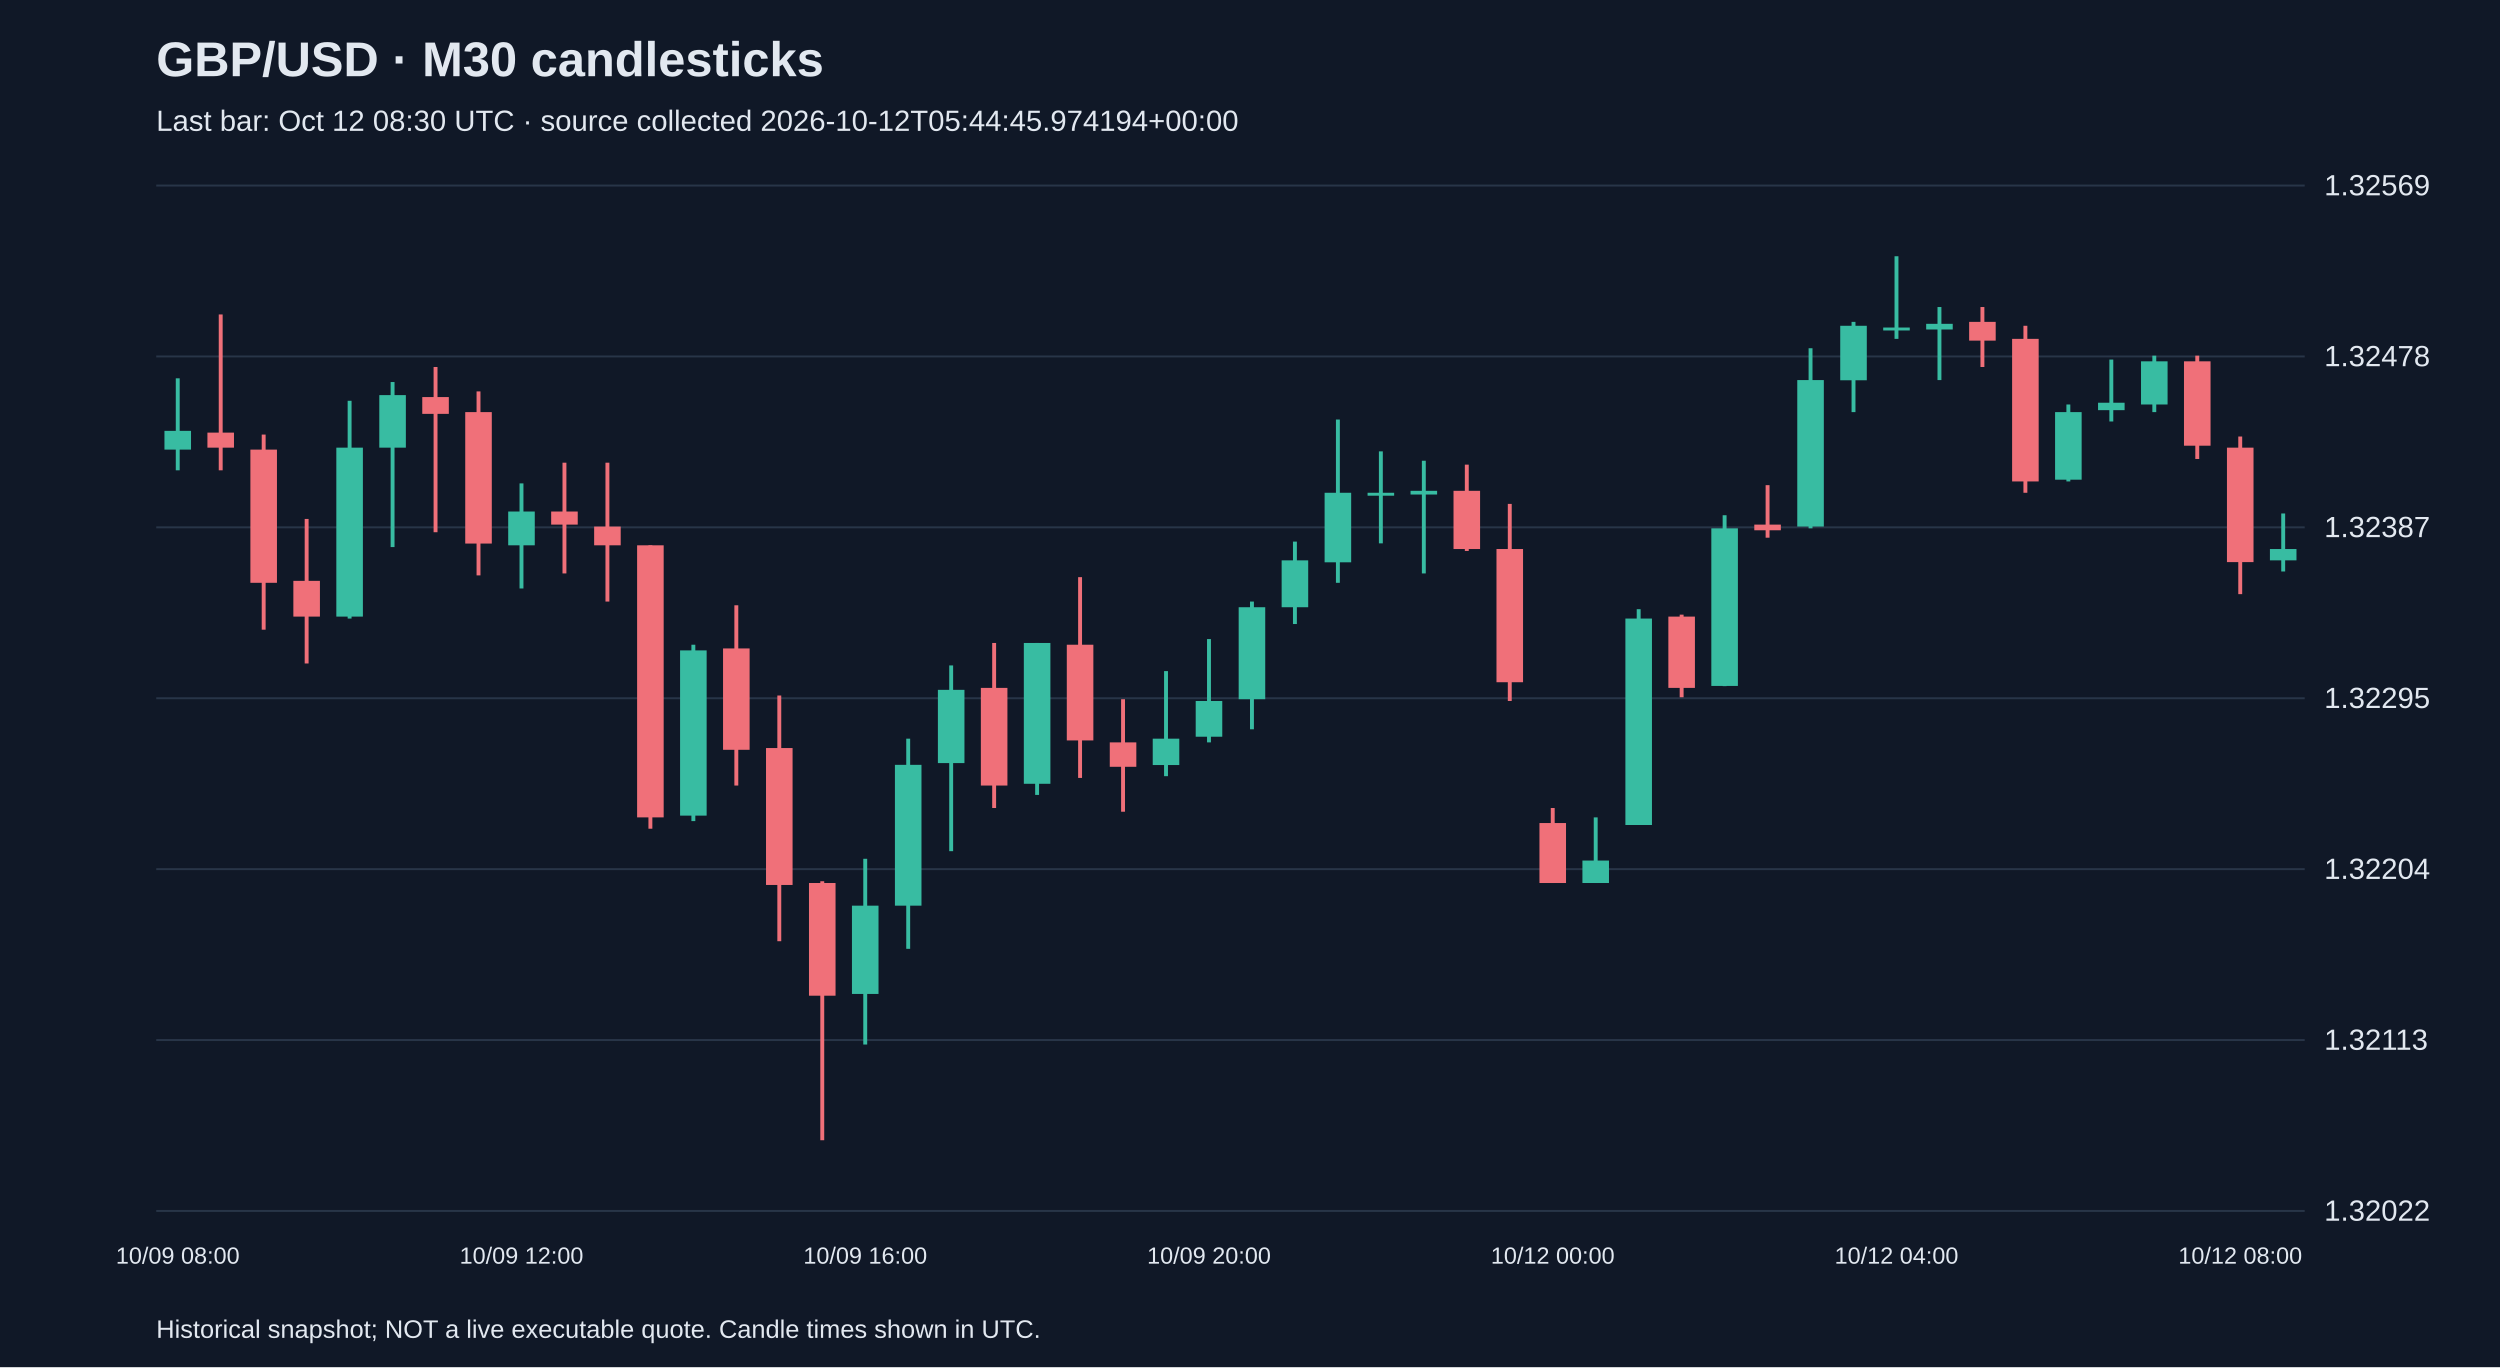
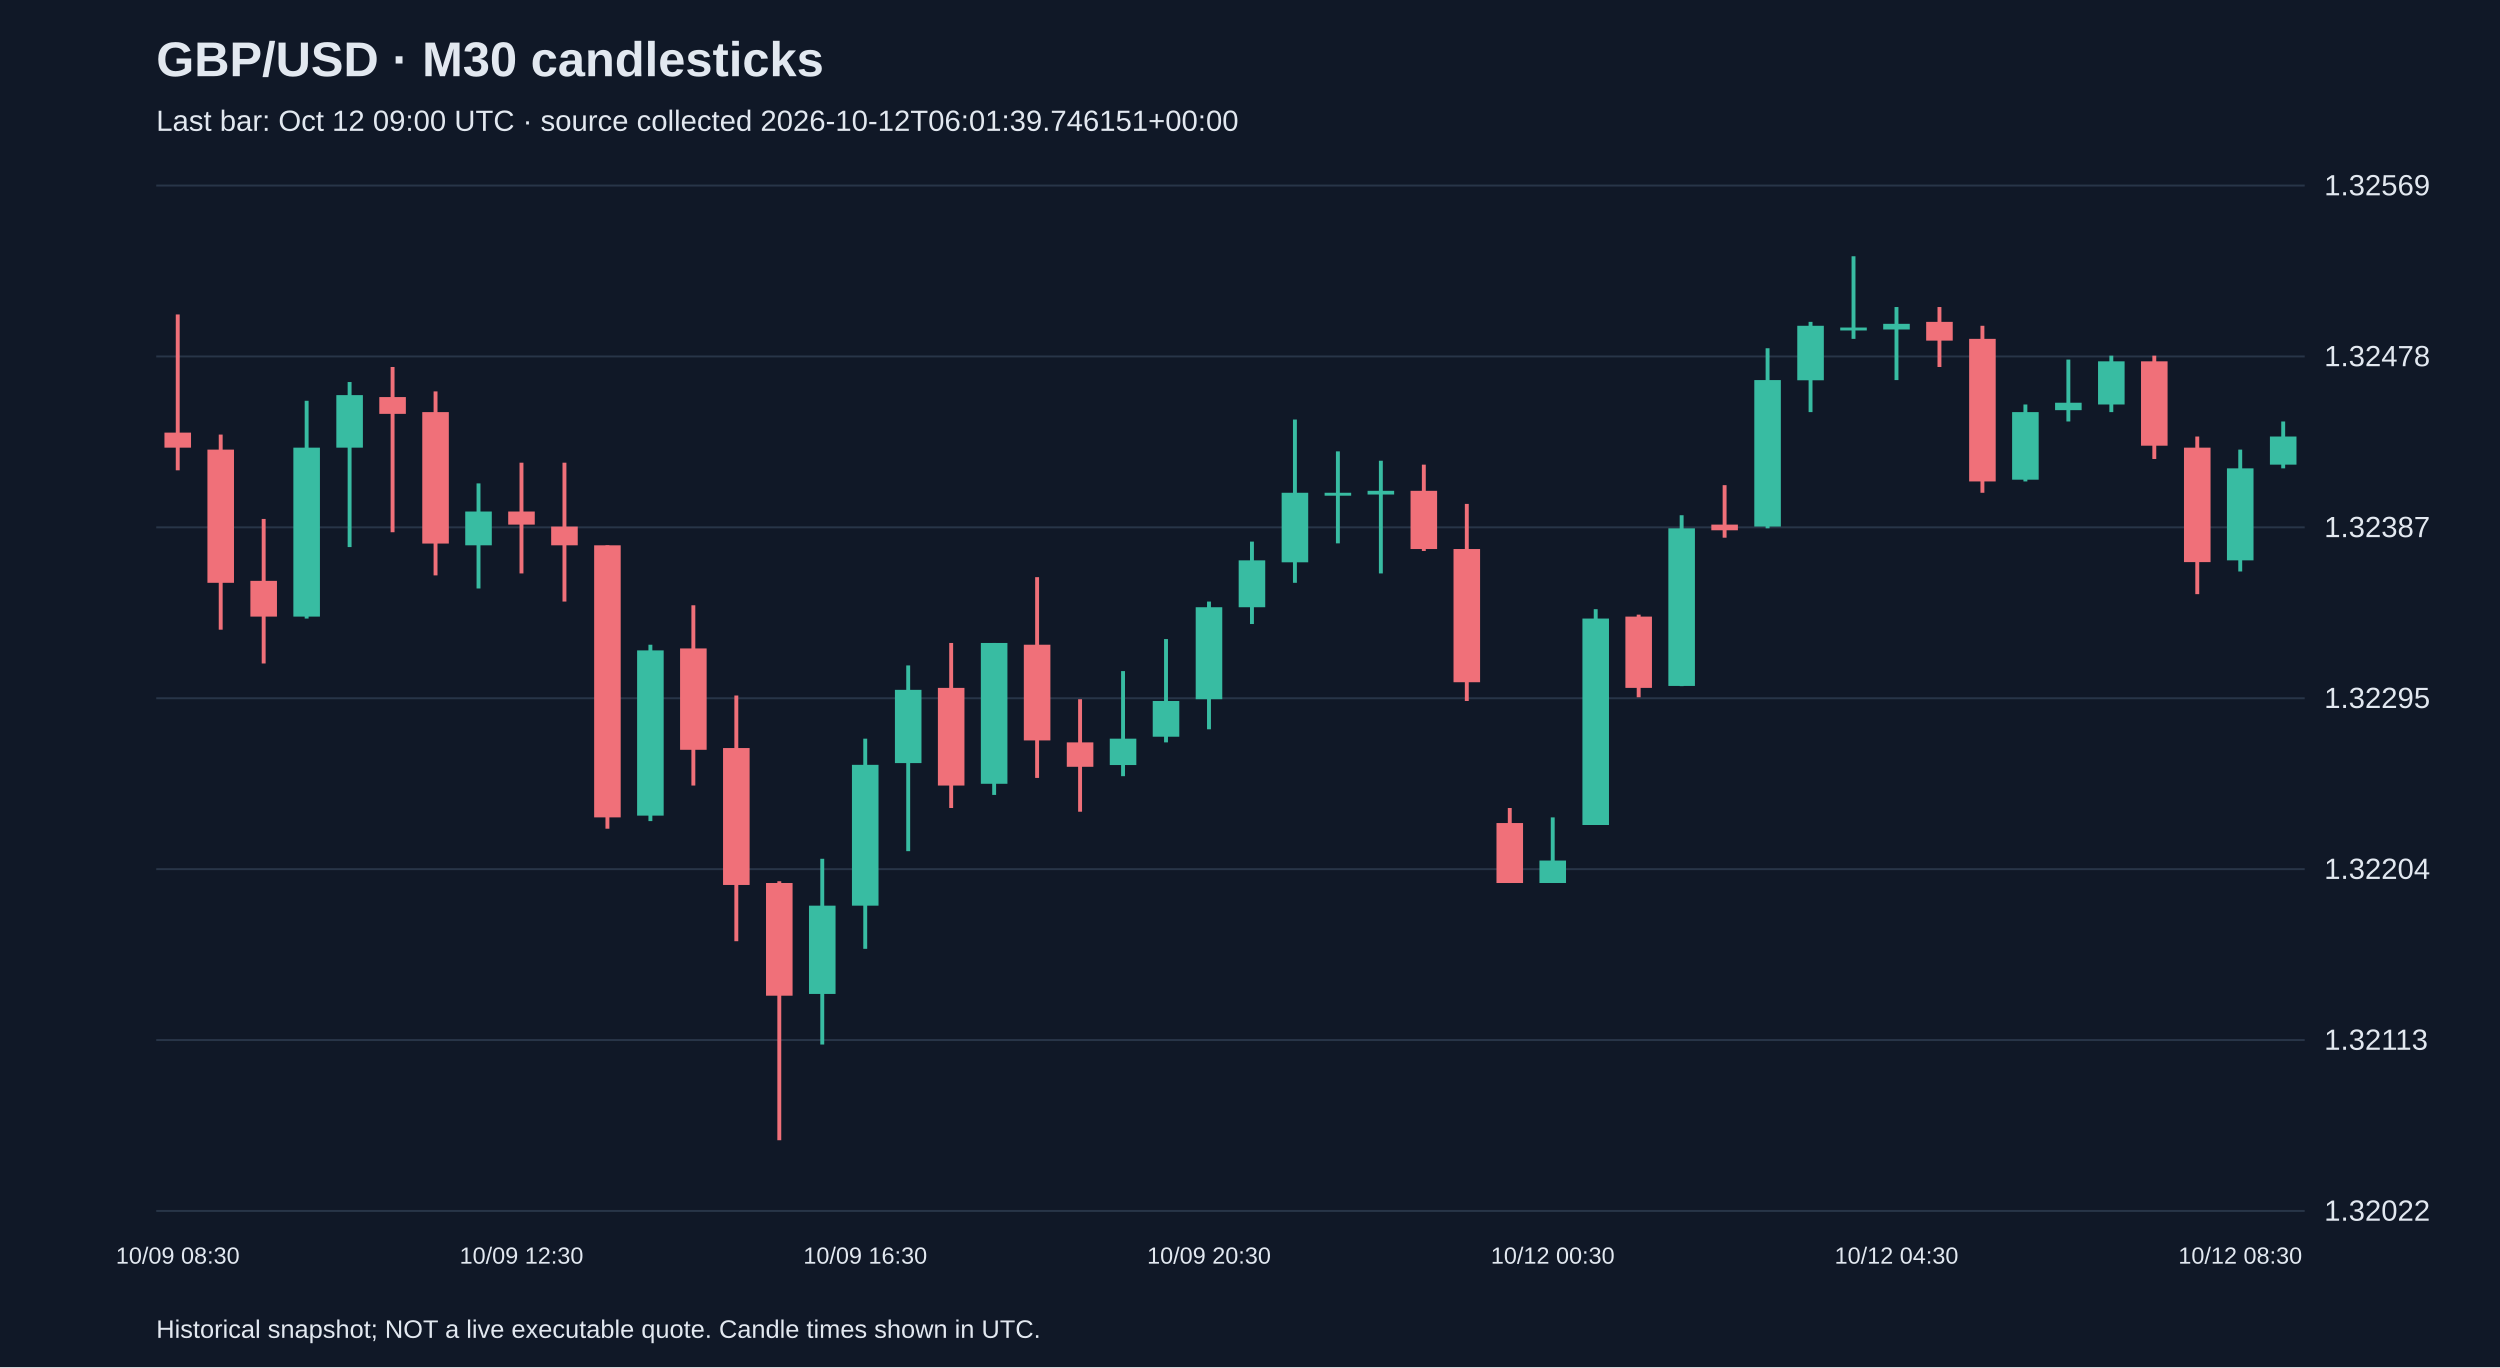
<svg xmlns="http://www.w3.org/2000/svg" viewBox="0 0 1280 700">
  <rect width="100%" height="100%" fill="#101827" />
  <style>text{font-family:Arial,sans-serif;fill:#e2e8f0}</style>
  <text x="80" y="39" font-size="25" font-weight="bold">GBP/USD · M30 candlesticks</text>
-   <text x="80" y="67" font-size="15" fill="#a6b1c5">Last bar: Oct 12 08:30 UTC · source collected 2026-10-12T05:44:45.974194+00:00</text>
+   <text x="80" y="67" font-size="15" fill="#a6b1c5">Last bar: Oct 12 09:00 UTC · source collected 2026-10-12T06:01:39.746151+00:00</text>
  <line x1="80" y1="620.0" x2="1180" y2="620.0" stroke="#283548" />
  <text x="1190" y="625.0" font-size="15">1.32022</text>
  <line x1="80" y1="532.5" x2="1180" y2="532.5" stroke="#283548" />
  <text x="1190" y="537.5" font-size="15">1.32113</text>
  <line x1="80" y1="445.0" x2="1180" y2="445.0" stroke="#283548" />
  <text x="1190" y="450.0" font-size="15">1.32204</text>
  <line x1="80" y1="357.5" x2="1180" y2="357.5" stroke="#283548" />
  <text x="1190" y="362.5" font-size="15">1.32295</text>
  <line x1="80" y1="270.0" x2="1180" y2="270.0" stroke="#283548" />
  <text x="1190" y="275.0" font-size="15">1.32387</text>
  <line x1="80" y1="182.5" x2="1180" y2="182.5" stroke="#283548" />
  <text x="1190" y="187.5" font-size="15">1.32478</text>
  <line x1="80" y1="95.0" x2="1180" y2="95.0" stroke="#283548" />
  <text x="1190" y="100.0" font-size="15">1.32569</text>
-   <line x1="91.0" y1="193.7" x2="91.0" y2="240.8" stroke="#38bca2" stroke-width="2" />
-   <rect x="84.2" y="220.6" width="13.6" height="9.6" fill="#38bca2" />
-   <text x="91.0" y="647" text-anchor="middle" font-size="12">10/09 08:00</text>
-   <line x1="113.0" y1="161.0" x2="113.0" y2="240.8" stroke="#f07079" stroke-width="2" />
-   <rect x="106.2" y="221.5" width="13.6" height="7.7" fill="#f07079" />
-   <line x1="135.0" y1="222.5" x2="135.0" y2="322.4" stroke="#f07079" stroke-width="2" />
-   <rect x="128.2" y="230.2" width="13.6" height="68.2" fill="#f07079" />
-   <line x1="157.0" y1="265.7" x2="157.0" y2="339.7" stroke="#f07079" stroke-width="2" />
-   <rect x="150.2" y="297.4" width="13.6" height="18.3" fill="#f07079" />
-   <line x1="179.0" y1="205.2" x2="179.0" y2="316.7" stroke="#38bca2" stroke-width="2" />
-   <rect x="172.2" y="229.2" width="13.6" height="86.5" fill="#38bca2" />
-   <line x1="201.0" y1="195.6" x2="201.0" y2="280.1" stroke="#38bca2" stroke-width="2" />
-   <rect x="194.2" y="202.3" width="13.6" height="26.9" fill="#38bca2" />
-   <line x1="223.0" y1="187.9" x2="223.0" y2="272.5" stroke="#f07079" stroke-width="2" />
-   <rect x="216.2" y="203.3" width="13.6" height="8.6" fill="#f07079" />
-   <line x1="245.0" y1="200.4" x2="245.0" y2="294.6" stroke="#f07079" stroke-width="2" />
-   <rect x="238.2" y="211.0" width="13.6" height="67.3" fill="#f07079" />
-   <line x1="267.0" y1="247.5" x2="267.0" y2="301.3" stroke="#38bca2" stroke-width="2" />
-   <rect x="260.2" y="261.9" width="13.6" height="17.3" fill="#38bca2" />
-   <text x="267.0" y="647" text-anchor="middle" font-size="12">10/09 12:00</text>
-   <line x1="289.0" y1="236.9" x2="289.0" y2="293.6" stroke="#f07079" stroke-width="2" />
-   <rect x="282.2" y="261.9" width="13.6" height="6.7" fill="#f07079" />
-   <line x1="311.0" y1="236.9" x2="311.0" y2="308.0" stroke="#f07079" stroke-width="2" />
-   <rect x="304.2" y="269.6" width="13.6" height="9.6" fill="#f07079" />
-   <line x1="333.0" y1="279.2" x2="333.0" y2="424.3" stroke="#f07079" stroke-width="2" />
-   <rect x="326.2" y="279.2" width="13.6" height="139.3" fill="#f07079" />
-   <line x1="355.0" y1="330.1" x2="355.0" y2="420.4" stroke="#38bca2" stroke-width="2" />
-   <rect x="348.2" y="333.0" width="13.6" height="84.6" fill="#38bca2" />
-   <line x1="377.0" y1="309.9" x2="377.0" y2="402.2" stroke="#f07079" stroke-width="2" />
-   <rect x="370.2" y="332.0" width="13.6" height="51.9" fill="#f07079" />
-   <line x1="399.0" y1="356.1" x2="399.0" y2="481.9" stroke="#f07079" stroke-width="2" />
-   <rect x="392.2" y="383.0" width="13.6" height="70.1" fill="#f07079" />
-   <line x1="421.0" y1="451.2" x2="421.0" y2="583.8" stroke="#f07079" stroke-width="2" />
-   <rect x="414.2" y="452.1" width="13.6" height="57.7" fill="#f07079" />
-   <line x1="443.0" y1="439.7" x2="443.0" y2="534.8" stroke="#38bca2" stroke-width="2" />
-   <rect x="436.2" y="463.7" width="13.6" height="45.2" fill="#38bca2" />
-   <text x="443.0" y="647" text-anchor="middle" font-size="12">10/09 16:00</text>
-   <line x1="465.0" y1="378.2" x2="465.0" y2="485.8" stroke="#38bca2" stroke-width="2" />
-   <rect x="458.2" y="391.6" width="13.6" height="72.1" fill="#38bca2" />
-   <line x1="487.0" y1="340.7" x2="487.0" y2="435.8" stroke="#38bca2" stroke-width="2" />
-   <rect x="480.2" y="353.2" width="13.6" height="37.5" fill="#38bca2" />
-   <line x1="509.0" y1="329.2" x2="509.0" y2="413.7" stroke="#f07079" stroke-width="2" />
-   <rect x="502.2" y="352.2" width="13.6" height="50.0" fill="#f07079" />
-   <line x1="531.0" y1="329.2" x2="531.0" y2="407.0" stroke="#38bca2" stroke-width="2" />
-   <rect x="524.2" y="329.2" width="13.6" height="72.1" fill="#38bca2" />
-   <line x1="553.0" y1="295.5" x2="553.0" y2="398.3" stroke="#f07079" stroke-width="2" />
-   <rect x="546.2" y="330.1" width="13.6" height="49.0" fill="#f07079" />
-   <line x1="575.0" y1="358.0" x2="575.0" y2="415.6" stroke="#f07079" stroke-width="2" />
-   <rect x="568.2" y="380.1" width="13.6" height="12.5" fill="#f07079" />
-   <line x1="597.0" y1="343.6" x2="597.0" y2="397.4" stroke="#38bca2" stroke-width="2" />
-   <rect x="590.2" y="378.2" width="13.6" height="13.5" fill="#38bca2" />
-   <line x1="619.0" y1="327.2" x2="619.0" y2="380.1" stroke="#38bca2" stroke-width="2" />
-   <rect x="612.2" y="358.9" width="13.6" height="18.3" fill="#38bca2" />
-   <text x="619.0" y="647" text-anchor="middle" font-size="12">10/09 20:00</text>
-   <line x1="641.0" y1="308.0" x2="641.0" y2="373.4" stroke="#38bca2" stroke-width="2" />
-   <rect x="634.2" y="310.9" width="13.6" height="47.1" fill="#38bca2" />
-   <line x1="663.0" y1="277.3" x2="663.0" y2="319.5" stroke="#38bca2" stroke-width="2" />
-   <rect x="656.2" y="286.9" width="13.6" height="24.0" fill="#38bca2" />
-   <line x1="685.0" y1="214.8" x2="685.0" y2="298.4" stroke="#38bca2" stroke-width="2" />
-   <rect x="678.2" y="252.3" width="13.6" height="35.6" fill="#38bca2" />
-   <line x1="707.0" y1="231.1" x2="707.0" y2="278.2" stroke="#38bca2" stroke-width="2" />
-   <rect x="700.2" y="252.3" width="13.6" height="1.5" fill="#38bca2" />
-   <line x1="729.0" y1="235.9" x2="729.0" y2="293.6" stroke="#38bca2" stroke-width="2" />
-   <rect x="722.2" y="251.3" width="13.6" height="1.9" fill="#38bca2" />
-   <line x1="751.0" y1="237.9" x2="751.0" y2="282.1" stroke="#f07079" stroke-width="2" />
-   <rect x="744.2" y="251.3" width="13.6" height="29.8" fill="#f07079" />
-   <line x1="773.0" y1="258.0" x2="773.0" y2="358.9" stroke="#f07079" stroke-width="2" />
-   <rect x="766.2" y="281.1" width="13.6" height="68.2" fill="#f07079" />
-   <line x1="795.0" y1="413.7" x2="795.0" y2="452.1" stroke="#f07079" stroke-width="2" />
-   <rect x="788.2" y="421.4" width="13.6" height="30.7" fill="#f07079" />
-   <text x="795.0" y="647" text-anchor="middle" font-size="12">10/12 00:00</text>
-   <line x1="817.0" y1="418.5" x2="817.0" y2="452.1" stroke="#38bca2" stroke-width="2" />
-   <rect x="810.2" y="440.6" width="13.6" height="11.5" fill="#38bca2" />
-   <line x1="839.0" y1="311.9" x2="839.0" y2="422.4" stroke="#38bca2" stroke-width="2" />
-   <rect x="832.2" y="316.7" width="13.6" height="105.7" fill="#38bca2" />
-   <line x1="861.0" y1="314.7" x2="861.0" y2="357.0" stroke="#f07079" stroke-width="2" />
-   <rect x="854.2" y="315.7" width="13.6" height="36.5" fill="#f07079" />
-   <line x1="883.0" y1="263.8" x2="883.0" y2="351.3" stroke="#38bca2" stroke-width="2" />
-   <rect x="876.2" y="270.5" width="13.6" height="80.7" fill="#38bca2" />
-   <line x1="905.0" y1="248.4" x2="905.0" y2="275.3" stroke="#f07079" stroke-width="2" />
-   <rect x="898.2" y="268.6" width="13.6" height="2.9" fill="#f07079" />
-   <line x1="927.0" y1="178.3" x2="927.0" y2="270.5" stroke="#38bca2" stroke-width="2" />
-   <rect x="920.2" y="194.6" width="13.6" height="75.0" fill="#38bca2" />
-   <line x1="949.0" y1="164.8" x2="949.0" y2="211.0" stroke="#38bca2" stroke-width="2" />
-   <rect x="942.2" y="166.8" width="13.6" height="27.9" fill="#38bca2" />
-   <line x1="971.0" y1="131.2" x2="971.0" y2="173.5" stroke="#38bca2" stroke-width="2" />
-   <rect x="964.2" y="167.7" width="13.6" height="1.5" fill="#38bca2" />
-   <text x="971.0" y="647" text-anchor="middle" font-size="12">10/12 04:00</text>
-   <line x1="993.0" y1="157.2" x2="993.0" y2="194.6" stroke="#38bca2" stroke-width="2" />
-   <rect x="986.2" y="165.8" width="13.6" height="2.9" fill="#38bca2" />
-   <line x1="1015.0" y1="157.2" x2="1015.0" y2="187.9" stroke="#f07079" stroke-width="2" />
-   <rect x="1008.2" y="164.8" width="13.6" height="9.6" fill="#f07079" />
-   <line x1="1037.0" y1="166.8" x2="1037.0" y2="252.3" stroke="#f07079" stroke-width="2" />
-   <rect x="1030.2" y="173.5" width="13.6" height="73.0" fill="#f07079" />
-   <line x1="1059.0" y1="207.1" x2="1059.0" y2="246.5" stroke="#38bca2" stroke-width="2" />
-   <rect x="1052.2" y="211.0" width="13.6" height="34.6" fill="#38bca2" />
-   <line x1="1081.0" y1="184.1" x2="1081.0" y2="215.8" stroke="#38bca2" stroke-width="2" />
-   <rect x="1074.2" y="206.2" width="13.6" height="3.8" fill="#38bca2" />
-   <line x1="1103.0" y1="182.1" x2="1103.0" y2="211.0" stroke="#38bca2" stroke-width="2" />
-   <rect x="1096.2" y="185.0" width="13.6" height="22.1" fill="#38bca2" />
-   <line x1="1125.0" y1="182.1" x2="1125.0" y2="235.0" stroke="#f07079" stroke-width="2" />
-   <rect x="1118.2" y="185.0" width="13.6" height="43.2" fill="#f07079" />
-   <line x1="1147.0" y1="223.5" x2="1147.0" y2="304.2" stroke="#f07079" stroke-width="2" />
-   <rect x="1140.2" y="229.2" width="13.6" height="58.6" fill="#f07079" />
-   <text x="1147.0" y="647" text-anchor="middle" font-size="12">10/12 08:00</text>
-   <line x1="1169.0" y1="262.9" x2="1169.0" y2="292.6" stroke="#38bca2" stroke-width="2" />
-   <rect x="1162.2" y="281.1" width="13.6" height="5.8" fill="#38bca2" />
+   <line x1="91.0" y1="161.0" x2="91.0" y2="240.8" stroke="#f07079" stroke-width="2" />
+   <rect x="84.2" y="221.5" width="13.6" height="7.7" fill="#f07079" />
+   <text x="91.0" y="647" text-anchor="middle" font-size="12">10/09 08:30</text>
+   <line x1="113.0" y1="222.5" x2="113.0" y2="322.4" stroke="#f07079" stroke-width="2" />
+   <rect x="106.2" y="230.2" width="13.6" height="68.2" fill="#f07079" />
+   <line x1="135.0" y1="265.7" x2="135.0" y2="339.7" stroke="#f07079" stroke-width="2" />
+   <rect x="128.2" y="297.4" width="13.6" height="18.3" fill="#f07079" />
+   <line x1="157.0" y1="205.2" x2="157.0" y2="316.7" stroke="#38bca2" stroke-width="2" />
+   <rect x="150.2" y="229.2" width="13.6" height="86.5" fill="#38bca2" />
+   <line x1="179.0" y1="195.6" x2="179.0" y2="280.1" stroke="#38bca2" stroke-width="2" />
+   <rect x="172.2" y="202.3" width="13.6" height="26.9" fill="#38bca2" />
+   <line x1="201.0" y1="187.9" x2="201.0" y2="272.5" stroke="#f07079" stroke-width="2" />
+   <rect x="194.2" y="203.3" width="13.6" height="8.6" fill="#f07079" />
+   <line x1="223.0" y1="200.4" x2="223.0" y2="294.6" stroke="#f07079" stroke-width="2" />
+   <rect x="216.2" y="211.0" width="13.6" height="67.3" fill="#f07079" />
+   <line x1="245.0" y1="247.5" x2="245.0" y2="301.3" stroke="#38bca2" stroke-width="2" />
+   <rect x="238.2" y="261.9" width="13.6" height="17.3" fill="#38bca2" />
+   <line x1="267.0" y1="236.9" x2="267.0" y2="293.6" stroke="#f07079" stroke-width="2" />
+   <rect x="260.2" y="261.9" width="13.6" height="6.7" fill="#f07079" />
+   <text x="267.0" y="647" text-anchor="middle" font-size="12">10/09 12:30</text>
+   <line x1="289.0" y1="236.9" x2="289.0" y2="308.0" stroke="#f07079" stroke-width="2" />
+   <rect x="282.2" y="269.6" width="13.6" height="9.6" fill="#f07079" />
+   <line x1="311.0" y1="279.2" x2="311.0" y2="424.3" stroke="#f07079" stroke-width="2" />
+   <rect x="304.2" y="279.2" width="13.6" height="139.3" fill="#f07079" />
+   <line x1="333.0" y1="330.1" x2="333.0" y2="420.4" stroke="#38bca2" stroke-width="2" />
+   <rect x="326.2" y="333.0" width="13.6" height="84.6" fill="#38bca2" />
+   <line x1="355.0" y1="309.9" x2="355.0" y2="402.2" stroke="#f07079" stroke-width="2" />
+   <rect x="348.2" y="332.0" width="13.6" height="51.9" fill="#f07079" />
+   <line x1="377.0" y1="356.1" x2="377.0" y2="481.9" stroke="#f07079" stroke-width="2" />
+   <rect x="370.2" y="383.0" width="13.6" height="70.1" fill="#f07079" />
+   <line x1="399.0" y1="451.2" x2="399.0" y2="583.8" stroke="#f07079" stroke-width="2" />
+   <rect x="392.2" y="452.1" width="13.6" height="57.7" fill="#f07079" />
+   <line x1="421.0" y1="439.7" x2="421.0" y2="534.8" stroke="#38bca2" stroke-width="2" />
+   <rect x="414.2" y="463.7" width="13.6" height="45.2" fill="#38bca2" />
+   <line x1="443.0" y1="378.2" x2="443.0" y2="485.8" stroke="#38bca2" stroke-width="2" />
+   <rect x="436.2" y="391.6" width="13.6" height="72.1" fill="#38bca2" />
+   <text x="443.0" y="647" text-anchor="middle" font-size="12">10/09 16:30</text>
+   <line x1="465.0" y1="340.7" x2="465.0" y2="435.8" stroke="#38bca2" stroke-width="2" />
+   <rect x="458.2" y="353.2" width="13.6" height="37.5" fill="#38bca2" />
+   <line x1="487.0" y1="329.2" x2="487.0" y2="413.7" stroke="#f07079" stroke-width="2" />
+   <rect x="480.2" y="352.2" width="13.6" height="50.0" fill="#f07079" />
+   <line x1="509.0" y1="329.2" x2="509.0" y2="407.0" stroke="#38bca2" stroke-width="2" />
+   <rect x="502.2" y="329.2" width="13.6" height="72.1" fill="#38bca2" />
+   <line x1="531.0" y1="295.5" x2="531.0" y2="398.3" stroke="#f07079" stroke-width="2" />
+   <rect x="524.2" y="330.1" width="13.6" height="49.0" fill="#f07079" />
+   <line x1="553.0" y1="358.0" x2="553.0" y2="415.6" stroke="#f07079" stroke-width="2" />
+   <rect x="546.2" y="380.1" width="13.6" height="12.5" fill="#f07079" />
+   <line x1="575.0" y1="343.6" x2="575.0" y2="397.4" stroke="#38bca2" stroke-width="2" />
+   <rect x="568.2" y="378.2" width="13.6" height="13.5" fill="#38bca2" />
+   <line x1="597.0" y1="327.2" x2="597.0" y2="380.1" stroke="#38bca2" stroke-width="2" />
+   <rect x="590.2" y="358.9" width="13.6" height="18.3" fill="#38bca2" />
+   <line x1="619.0" y1="308.0" x2="619.0" y2="373.4" stroke="#38bca2" stroke-width="2" />
+   <rect x="612.2" y="310.9" width="13.6" height="47.1" fill="#38bca2" />
+   <text x="619.0" y="647" text-anchor="middle" font-size="12">10/09 20:30</text>
+   <line x1="641.0" y1="277.3" x2="641.0" y2="319.5" stroke="#38bca2" stroke-width="2" />
+   <rect x="634.2" y="286.9" width="13.6" height="24.0" fill="#38bca2" />
+   <line x1="663.0" y1="214.8" x2="663.0" y2="298.4" stroke="#38bca2" stroke-width="2" />
+   <rect x="656.2" y="252.3" width="13.6" height="35.6" fill="#38bca2" />
+   <line x1="685.0" y1="231.1" x2="685.0" y2="278.2" stroke="#38bca2" stroke-width="2" />
+   <rect x="678.2" y="252.3" width="13.6" height="1.5" fill="#38bca2" />
+   <line x1="707.0" y1="235.9" x2="707.0" y2="293.6" stroke="#38bca2" stroke-width="2" />
+   <rect x="700.2" y="251.3" width="13.6" height="1.9" fill="#38bca2" />
+   <line x1="729.0" y1="237.9" x2="729.0" y2="282.1" stroke="#f07079" stroke-width="2" />
+   <rect x="722.2" y="251.3" width="13.6" height="29.8" fill="#f07079" />
+   <line x1="751.0" y1="258.0" x2="751.0" y2="358.9" stroke="#f07079" stroke-width="2" />
+   <rect x="744.2" y="281.1" width="13.6" height="68.2" fill="#f07079" />
+   <line x1="773.0" y1="413.7" x2="773.0" y2="452.1" stroke="#f07079" stroke-width="2" />
+   <rect x="766.2" y="421.4" width="13.6" height="30.7" fill="#f07079" />
+   <line x1="795.0" y1="418.5" x2="795.0" y2="452.1" stroke="#38bca2" stroke-width="2" />
+   <rect x="788.2" y="440.6" width="13.6" height="11.5" fill="#38bca2" />
+   <text x="795.0" y="647" text-anchor="middle" font-size="12">10/12 00:30</text>
+   <line x1="817.0" y1="311.9" x2="817.0" y2="422.4" stroke="#38bca2" stroke-width="2" />
+   <rect x="810.2" y="316.7" width="13.6" height="105.7" fill="#38bca2" />
+   <line x1="839.0" y1="314.7" x2="839.0" y2="357.0" stroke="#f07079" stroke-width="2" />
+   <rect x="832.2" y="315.7" width="13.6" height="36.5" fill="#f07079" />
+   <line x1="861.0" y1="263.8" x2="861.0" y2="351.3" stroke="#38bca2" stroke-width="2" />
+   <rect x="854.2" y="270.5" width="13.6" height="80.7" fill="#38bca2" />
+   <line x1="883.0" y1="248.4" x2="883.0" y2="275.3" stroke="#f07079" stroke-width="2" />
+   <rect x="876.2" y="268.6" width="13.6" height="2.9" fill="#f07079" />
+   <line x1="905.0" y1="178.3" x2="905.0" y2="270.5" stroke="#38bca2" stroke-width="2" />
+   <rect x="898.2" y="194.6" width="13.6" height="75.0" fill="#38bca2" />
+   <line x1="927.0" y1="164.8" x2="927.0" y2="211.0" stroke="#38bca2" stroke-width="2" />
+   <rect x="920.2" y="166.8" width="13.6" height="27.9" fill="#38bca2" />
+   <line x1="949.0" y1="131.2" x2="949.0" y2="173.5" stroke="#38bca2" stroke-width="2" />
+   <rect x="942.2" y="167.7" width="13.6" height="1.5" fill="#38bca2" />
+   <line x1="971.0" y1="157.2" x2="971.0" y2="194.6" stroke="#38bca2" stroke-width="2" />
+   <rect x="964.2" y="165.8" width="13.6" height="2.9" fill="#38bca2" />
+   <text x="971.0" y="647" text-anchor="middle" font-size="12">10/12 04:30</text>
+   <line x1="993.0" y1="157.2" x2="993.0" y2="187.9" stroke="#f07079" stroke-width="2" />
+   <rect x="986.2" y="164.8" width="13.6" height="9.6" fill="#f07079" />
+   <line x1="1015.0" y1="166.8" x2="1015.0" y2="252.3" stroke="#f07079" stroke-width="2" />
+   <rect x="1008.2" y="173.5" width="13.6" height="73.0" fill="#f07079" />
+   <line x1="1037.0" y1="207.1" x2="1037.0" y2="246.5" stroke="#38bca2" stroke-width="2" />
+   <rect x="1030.2" y="211.0" width="13.6" height="34.6" fill="#38bca2" />
+   <line x1="1059.0" y1="184.1" x2="1059.0" y2="215.8" stroke="#38bca2" stroke-width="2" />
+   <rect x="1052.2" y="206.2" width="13.6" height="3.8" fill="#38bca2" />
+   <line x1="1081.0" y1="182.1" x2="1081.0" y2="211.0" stroke="#38bca2" stroke-width="2" />
+   <rect x="1074.2" y="185.0" width="13.6" height="22.1" fill="#38bca2" />
+   <line x1="1103.0" y1="182.1" x2="1103.0" y2="235.0" stroke="#f07079" stroke-width="2" />
+   <rect x="1096.2" y="185.0" width="13.6" height="43.2" fill="#f07079" />
+   <line x1="1125.0" y1="223.5" x2="1125.0" y2="304.2" stroke="#f07079" stroke-width="2" />
+   <rect x="1118.2" y="229.2" width="13.6" height="58.6" fill="#f07079" />
+   <line x1="1147.0" y1="230.2" x2="1147.0" y2="292.6" stroke="#38bca2" stroke-width="2" />
+   <rect x="1140.2" y="239.8" width="13.6" height="47.1" fill="#38bca2" />
+   <text x="1147.0" y="647" text-anchor="middle" font-size="12">10/12 08:30</text>
+   <line x1="1169.0" y1="215.8" x2="1169.0" y2="239.8" stroke="#38bca2" stroke-width="2" />
+   <rect x="1162.2" y="223.5" width="13.6" height="14.4" fill="#38bca2" />
  <text x="80" y="685" font-size="13">Historical snapshot; NOT a live executable quote. Candle times shown in UTC.</text>
</svg>
